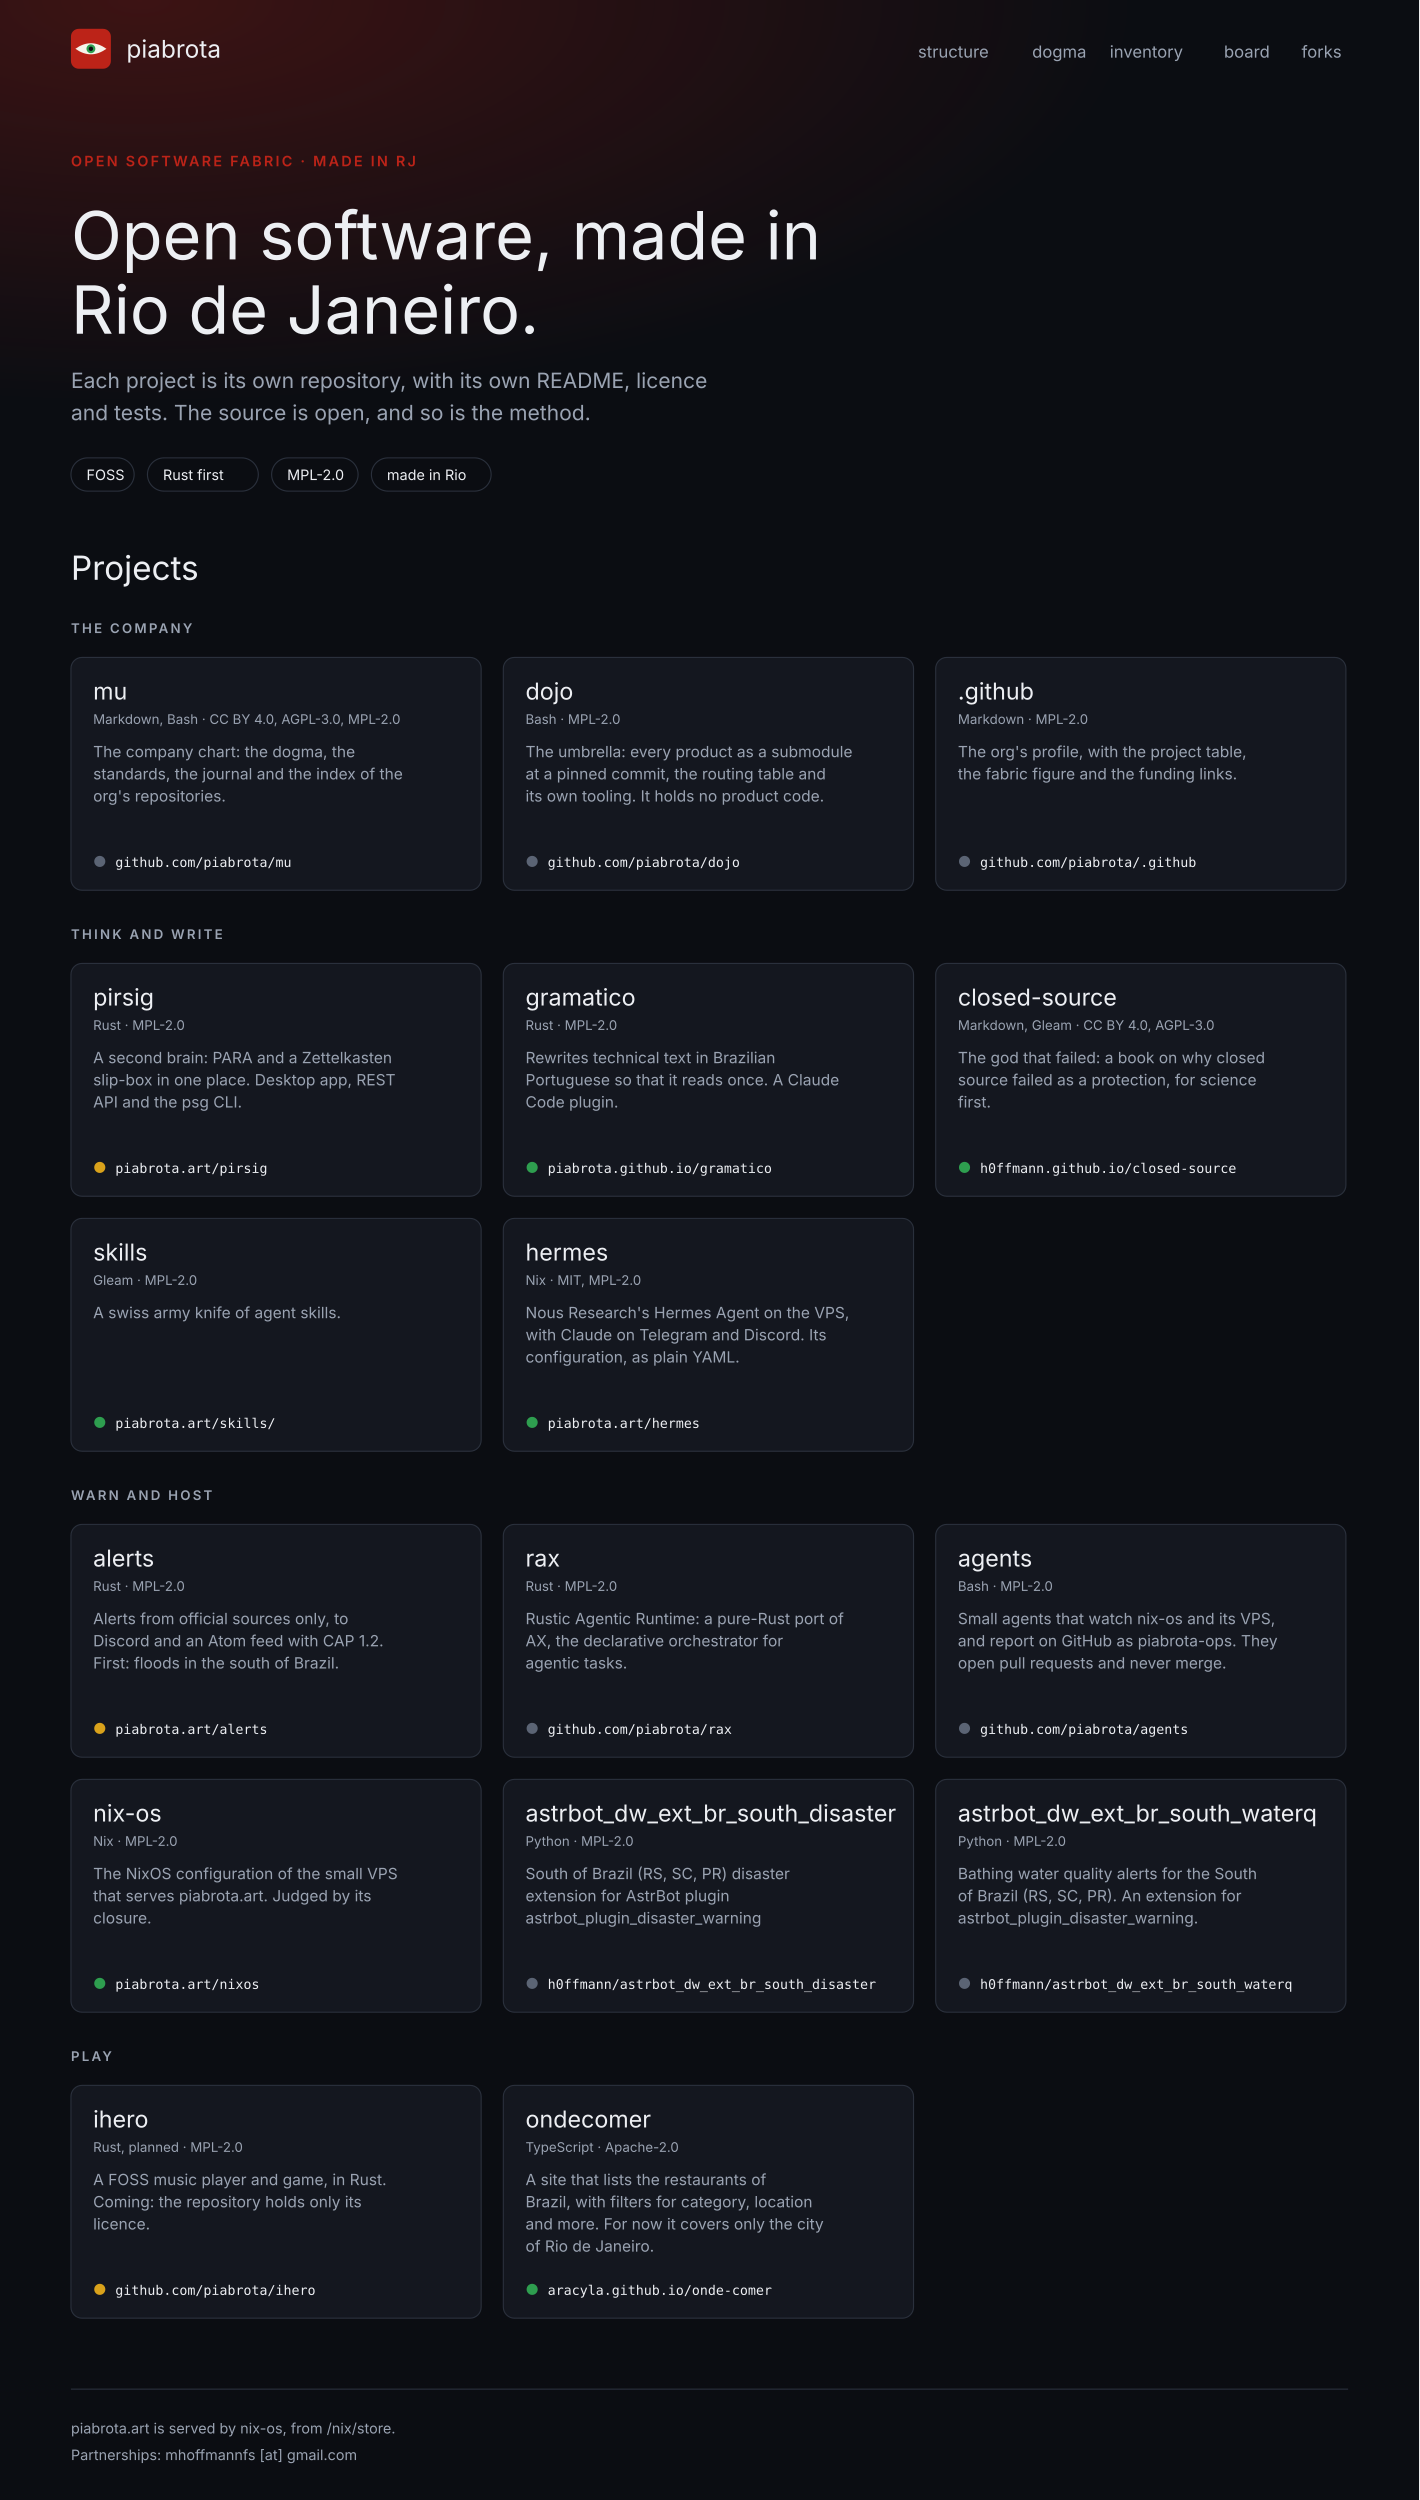
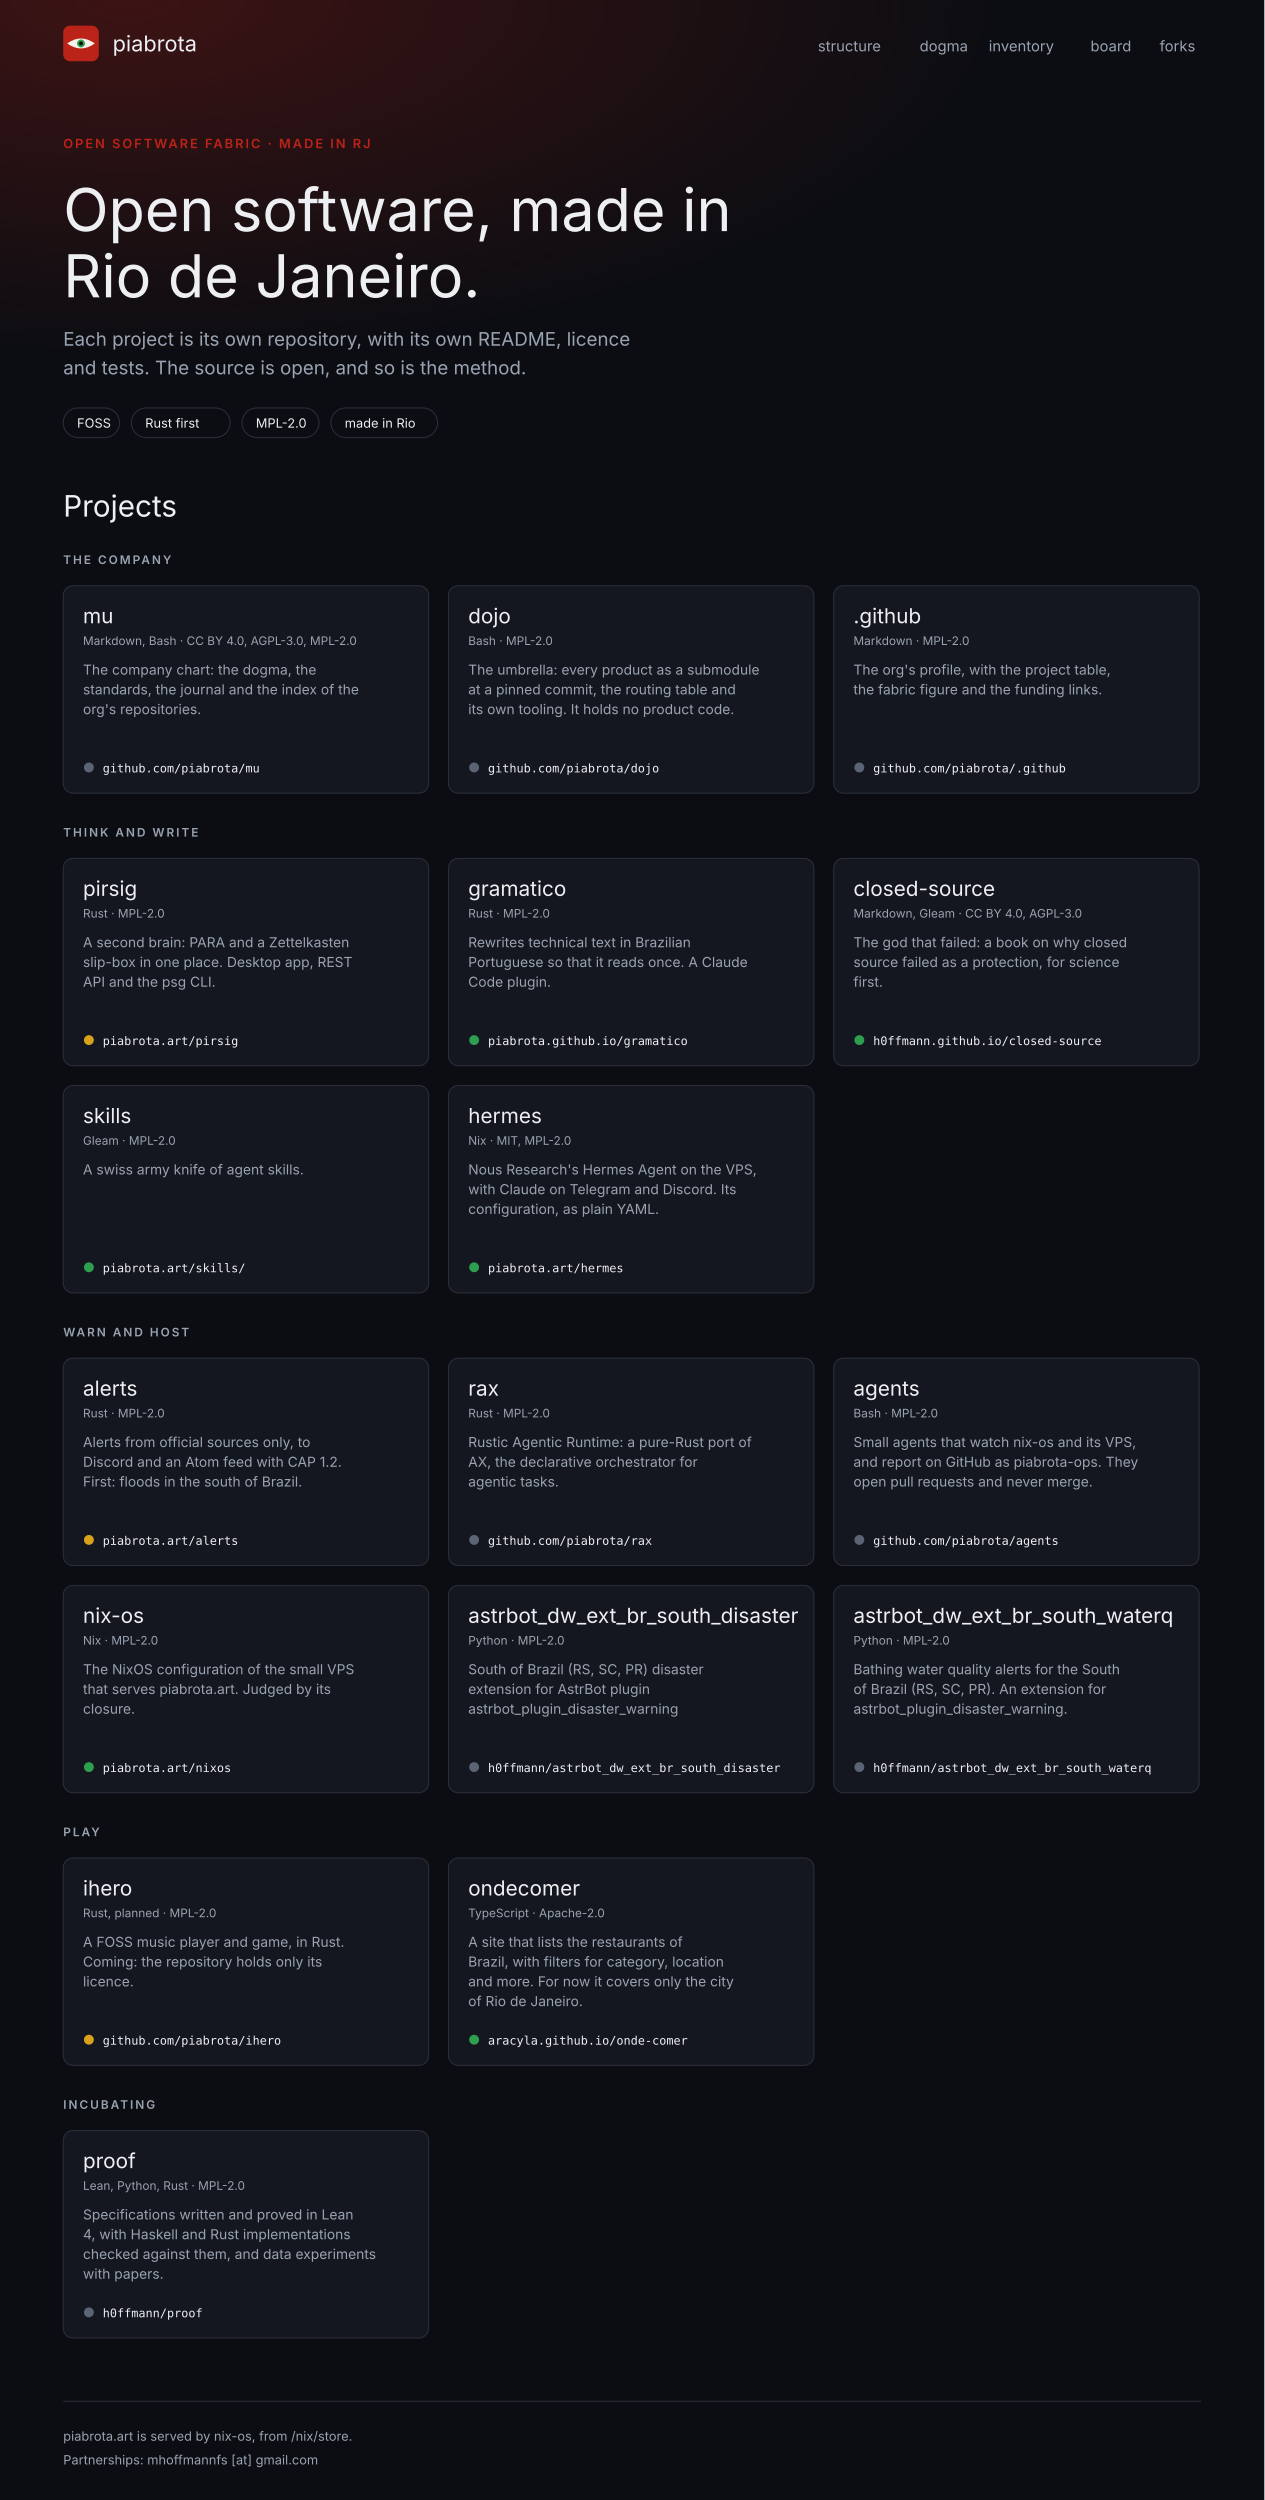
- <svg xmlns="http://www.w3.org/2000/svg" width="1280" height="2255" viewBox="0 0 1280 2255" font-family="Inter, system-ui, -apple-system, 'Segoe UI', sans-serif" role="img" aria-label="Mockup A, fabric: the piabrota.art homepage, 1280 px wide">
+ <svg xmlns="http://www.w3.org/2000/svg" width="1280" height="2531" viewBox="0 0 1280 2531" font-family="Inter, system-ui, -apple-system, 'Segoe UI', sans-serif" role="img" aria-label="Mockup A, fabric: the piabrota.art homepage, 1280 px wide">
  <defs>
    <radialGradient id="glow" cx="10%" cy="0%" r="70%">
      <stop offset="0" stop-color="#BC2318" stop-opacity="0.28" />
      <stop offset="1" stop-color="#BC2318" stop-opacity="0" />
    </radialGradient>
  </defs>
-   <rect fill="#0B0D12" height="2255" width="1280" x="0" y="0" />
+   <rect fill="#0B0D12" height="2531" width="1280" x="0" y="0" />
  <rect fill="url(#glow)" height="520" width="1280" x="0" y="0" />
  <g>
    <rect fill="#BC2318" height="36" rx="7" width="36" x="64" y="26" />
    <path d="M68 44 Q82 34 96 44 Q82 54 68 44Z" fill="#F7F3EA" />
    <circle cx="82" cy="44" fill="#2E9E4F" r="4" />
    <circle cx="82" cy="44" fill="#0B0D12" r="2" />
  </g>
  <text fill="#EDEFF3" font-family="'Fjalla One', 'Arial Narrow', Inter, sans-serif" font-size="22" x="114" y="52">piabrota</text>
  <text fill="#9AA3B2" font-size="15" x="828" y="52">structure</text>
  <text fill="#9AA3B2" font-size="15" x="931" y="52">dogma</text>
  <text fill="#9AA3B2" font-size="15" x="1001" y="52">inventory</text>
  <text fill="#9AA3B2" font-size="15" x="1104" y="52">board</text>
  <text fill="#9AA3B2" font-size="15" x="1174" y="52">forks</text>
  <text fill="#BC2318" font-size="13" font-weight="600" letter-spacing="2" x="64" y="150">OPEN SOFTWARE FABRIC · MADE IN RJ</text>
  <text fill="#EDEFF3" font-family="'Fjalla One', 'Arial Narrow', Inter, sans-serif" font-size="60" x="64" y="234">Open software, made in</text>
  <text fill="#EDEFF3" font-family="'Fjalla One', 'Arial Narrow', Inter, sans-serif" font-size="60" x="64" y="301">Rio de Janeiro.</text>
  <text fill="#9AA3B2" font-size="19" x="64" y="350">Each project is its own repository, with its own README, licence</text>
  <text fill="#9AA3B2" font-size="19" x="64" y="379">and tests. The source is open, and so is the method.</text>
  <g>
    <rect fill="none" height="30" rx="15" stroke="#2A303C" width="57" x="64" y="413" />
    <text fill="#EDEFF3" font-size="13" x="78" y="433">FOSS</text>
  </g>
  <g>
    <rect fill="none" height="30" rx="15" stroke="#2A303C" width="100" x="133" y="413" />
    <text fill="#EDEFF3" font-size="13" x="147" y="433">Rust first</text>
  </g>
  <g>
    <rect fill="none" height="30" rx="15" stroke="#2A303C" width="78" x="245" y="413" />
    <text fill="#EDEFF3" font-size="13" x="259" y="433">MPL-2.0</text>
  </g>
  <g>
    <rect fill="none" height="30" rx="15" stroke="#2A303C" width="108" x="335" y="413" />
    <text fill="#EDEFF3" font-size="13" x="349" y="433">made in Rio</text>
  </g>
  <text fill="#EDEFF3" font-family="'Fjalla One', 'Arial Narrow', Inter, sans-serif" font-size="30" x="64" y="523">Projects</text>
  <text fill="#9AA3B2" font-size="12" font-weight="600" letter-spacing="2" x="64" y="571">THE COMPANY</text>
  <g>
    <rect fill="#14171F" height="210" rx="10" stroke="#2A303C" width="370" x="64" y="593" />
    <text fill="#EDEFF3" font-family="'Fjalla One', 'Arial Narrow', Inter, sans-serif" font-size="21" x="84" y="631">mu</text>
    <text fill="#9AA3B2" font-size="12" x="84" y="653">Markdown, Bash · CC BY 4.0, AGPL-3.0, MPL-2.0</text>
    <text fill="#9AA3B2" font-size="14" x="84" y="683">The company chart: the dogma, the</text>
    <text fill="#9AA3B2" font-size="14" x="84" y="703">standards, the journal and the index of the</text>
    <text fill="#9AA3B2" font-size="14" x="84" y="723">org's repositories.</text>
    <circle cx="90" cy="777" fill="#5B6474" r="5" />
    <text fill="#EDEFF3" font-family="'JetBrains Mono', ui-monospace, monospace" font-size="12" x="104" y="782">github.com/piabrota/mu</text>
  </g>
  <g>
    <rect fill="#14171F" height="210" rx="10" stroke="#2A303C" width="370" x="454" y="593" />
    <text fill="#EDEFF3" font-family="'Fjalla One', 'Arial Narrow', Inter, sans-serif" font-size="21" x="474" y="631">dojo</text>
    <text fill="#9AA3B2" font-size="12" x="474" y="653">Bash · MPL-2.0</text>
    <text fill="#9AA3B2" font-size="14" x="474" y="683">The umbrella: every product as a submodule</text>
    <text fill="#9AA3B2" font-size="14" x="474" y="703">at a pinned commit, the routing table and</text>
    <text fill="#9AA3B2" font-size="14" x="474" y="723">its own tooling. It holds no product code.</text>
    <circle cx="480" cy="777" fill="#5B6474" r="5" />
    <text fill="#EDEFF3" font-family="'JetBrains Mono', ui-monospace, monospace" font-size="12" x="494" y="782">github.com/piabrota/dojo</text>
  </g>
  <g>
    <rect fill="#14171F" height="210" rx="10" stroke="#2A303C" width="370" x="844" y="593" />
    <text fill="#EDEFF3" font-family="'Fjalla One', 'Arial Narrow', Inter, sans-serif" font-size="21" x="864" y="631">.github</text>
    <text fill="#9AA3B2" font-size="12" x="864" y="653">Markdown · MPL-2.0</text>
    <text fill="#9AA3B2" font-size="14" x="864" y="683">The org's profile, with the project table,</text>
    <text fill="#9AA3B2" font-size="14" x="864" y="703">the fabric figure and the funding links.</text>
    <circle cx="870" cy="777" fill="#5B6474" r="5" />
    <text fill="#EDEFF3" font-family="'JetBrains Mono', ui-monospace, monospace" font-size="12" x="884" y="782">github.com/piabrota/.github</text>
  </g>
  <text fill="#9AA3B2" font-size="12" font-weight="600" letter-spacing="2" x="64" y="847">THINK AND WRITE</text>
  <g>
    <rect fill="#14171F" height="210" rx="10" stroke="#2A303C" width="370" x="64" y="869" />
    <text fill="#EDEFF3" font-family="'Fjalla One', 'Arial Narrow', Inter, sans-serif" font-size="21" x="84" y="907">pirsig</text>
    <text fill="#9AA3B2" font-size="12" x="84" y="929">Rust · MPL-2.0</text>
    <text fill="#9AA3B2" font-size="14" x="84" y="959">A second brain: PARA and a Zettelkasten</text>
    <text fill="#9AA3B2" font-size="14" x="84" y="979">slip-box in one place. Desktop app, REST</text>
    <text fill="#9AA3B2" font-size="14" x="84" y="999">API and the psg CLI.</text>
    <circle cx="90" cy="1053" fill="#D9A21B" r="5" />
    <text fill="#EDEFF3" font-family="'JetBrains Mono', ui-monospace, monospace" font-size="12" x="104" y="1058">piabrota.art/pirsig</text>
  </g>
  <g>
    <rect fill="#14171F" height="210" rx="10" stroke="#2A303C" width="370" x="454" y="869" />
    <text fill="#EDEFF3" font-family="'Fjalla One', 'Arial Narrow', Inter, sans-serif" font-size="21" x="474" y="907">gramatico</text>
    <text fill="#9AA3B2" font-size="12" x="474" y="929">Rust · MPL-2.0</text>
    <text fill="#9AA3B2" font-size="14" x="474" y="959">Rewrites technical text in Brazilian</text>
    <text fill="#9AA3B2" font-size="14" x="474" y="979">Portuguese so that it reads once. A Claude</text>
    <text fill="#9AA3B2" font-size="14" x="474" y="999">Code plugin.</text>
    <circle cx="480" cy="1053" fill="#2E9E4F" r="5" />
    <text fill="#EDEFF3" font-family="'JetBrains Mono', ui-monospace, monospace" font-size="12" x="494" y="1058">piabrota.github.io/gramatico</text>
  </g>
  <g>
    <rect fill="#14171F" height="210" rx="10" stroke="#2A303C" width="370" x="844" y="869" />
    <text fill="#EDEFF3" font-family="'Fjalla One', 'Arial Narrow', Inter, sans-serif" font-size="21" x="864" y="907">closed-source</text>
    <text fill="#9AA3B2" font-size="12" x="864" y="929">Markdown, Gleam · CC BY 4.0, AGPL-3.0</text>
    <text fill="#9AA3B2" font-size="14" x="864" y="959">The god that failed: a book on why closed</text>
    <text fill="#9AA3B2" font-size="14" x="864" y="979">source failed as a protection, for science</text>
    <text fill="#9AA3B2" font-size="14" x="864" y="999">first.</text>
    <circle cx="870" cy="1053" fill="#2E9E4F" r="5" />
    <text fill="#EDEFF3" font-family="'JetBrains Mono', ui-monospace, monospace" font-size="12" x="884" y="1058">h0ffmann.github.io/closed-source</text>
  </g>
  <g>
    <rect fill="#14171F" height="210" rx="10" stroke="#2A303C" width="370" x="64" y="1099" />
    <text fill="#EDEFF3" font-family="'Fjalla One', 'Arial Narrow', Inter, sans-serif" font-size="21" x="84" y="1137">skills</text>
    <text fill="#9AA3B2" font-size="12" x="84" y="1159">Gleam · MPL-2.0</text>
    <text fill="#9AA3B2" font-size="14" x="84" y="1189">A swiss army knife of agent skills.</text>
    <circle cx="90" cy="1283" fill="#2E9E4F" r="5" />
    <text fill="#EDEFF3" font-family="'JetBrains Mono', ui-monospace, monospace" font-size="12" x="104" y="1288">piabrota.art/skills/</text>
  </g>
  <g>
    <rect fill="#14171F" height="210" rx="10" stroke="#2A303C" width="370" x="454" y="1099" />
    <text fill="#EDEFF3" font-family="'Fjalla One', 'Arial Narrow', Inter, sans-serif" font-size="21" x="474" y="1137">hermes</text>
    <text fill="#9AA3B2" font-size="12" x="474" y="1159">Nix · MIT, MPL-2.0</text>
    <text fill="#9AA3B2" font-size="14" x="474" y="1189">Nous Research's Hermes Agent on the VPS,</text>
    <text fill="#9AA3B2" font-size="14" x="474" y="1209">with Claude on Telegram and Discord. Its</text>
    <text fill="#9AA3B2" font-size="14" x="474" y="1229">configuration, as plain YAML.</text>
    <circle cx="480" cy="1283" fill="#2E9E4F" r="5" />
    <text fill="#EDEFF3" font-family="'JetBrains Mono', ui-monospace, monospace" font-size="12" x="494" y="1288">piabrota.art/hermes</text>
  </g>
  <text fill="#9AA3B2" font-size="12" font-weight="600" letter-spacing="2" x="64" y="1353">WARN AND HOST</text>
  <g>
    <rect fill="#14171F" height="210" rx="10" stroke="#2A303C" width="370" x="64" y="1375" />
    <text fill="#EDEFF3" font-family="'Fjalla One', 'Arial Narrow', Inter, sans-serif" font-size="21" x="84" y="1413">alerts</text>
    <text fill="#9AA3B2" font-size="12" x="84" y="1435">Rust · MPL-2.0</text>
    <text fill="#9AA3B2" font-size="14" x="84" y="1465">Alerts from official sources only, to</text>
    <text fill="#9AA3B2" font-size="14" x="84" y="1485">Discord and an Atom feed with CAP 1.2.</text>
    <text fill="#9AA3B2" font-size="14" x="84" y="1505">First: floods in the south of Brazil.</text>
    <circle cx="90" cy="1559" fill="#D9A21B" r="5" />
    <text fill="#EDEFF3" font-family="'JetBrains Mono', ui-monospace, monospace" font-size="12" x="104" y="1564">piabrota.art/alerts</text>
  </g>
  <g>
    <rect fill="#14171F" height="210" rx="10" stroke="#2A303C" width="370" x="454" y="1375" />
    <text fill="#EDEFF3" font-family="'Fjalla One', 'Arial Narrow', Inter, sans-serif" font-size="21" x="474" y="1413">rax</text>
    <text fill="#9AA3B2" font-size="12" x="474" y="1435">Rust · MPL-2.0</text>
    <text fill="#9AA3B2" font-size="14" x="474" y="1465">Rustic Agentic Runtime: a pure-Rust port of</text>
    <text fill="#9AA3B2" font-size="14" x="474" y="1485">AX, the declarative orchestrator for</text>
    <text fill="#9AA3B2" font-size="14" x="474" y="1505">agentic tasks.</text>
    <circle cx="480" cy="1559" fill="#5B6474" r="5" />
    <text fill="#EDEFF3" font-family="'JetBrains Mono', ui-monospace, monospace" font-size="12" x="494" y="1564">github.com/piabrota/rax</text>
  </g>
  <g>
    <rect fill="#14171F" height="210" rx="10" stroke="#2A303C" width="370" x="844" y="1375" />
    <text fill="#EDEFF3" font-family="'Fjalla One', 'Arial Narrow', Inter, sans-serif" font-size="21" x="864" y="1413">agents</text>
    <text fill="#9AA3B2" font-size="12" x="864" y="1435">Bash · MPL-2.0</text>
    <text fill="#9AA3B2" font-size="14" x="864" y="1465">Small agents that watch nix-os and its VPS,</text>
    <text fill="#9AA3B2" font-size="14" x="864" y="1485">and report on GitHub as piabrota-ops. They</text>
    <text fill="#9AA3B2" font-size="14" x="864" y="1505">open pull requests and never merge.</text>
    <circle cx="870" cy="1559" fill="#5B6474" r="5" />
    <text fill="#EDEFF3" font-family="'JetBrains Mono', ui-monospace, monospace" font-size="12" x="884" y="1564">github.com/piabrota/agents</text>
  </g>
  <g>
    <rect fill="#14171F" height="210" rx="10" stroke="#2A303C" width="370" x="64" y="1605" />
    <text fill="#EDEFF3" font-family="'Fjalla One', 'Arial Narrow', Inter, sans-serif" font-size="21" x="84" y="1643">nix-os</text>
    <text fill="#9AA3B2" font-size="12" x="84" y="1665">Nix · MPL-2.0</text>
    <text fill="#9AA3B2" font-size="14" x="84" y="1695">The NixOS configuration of the small VPS</text>
    <text fill="#9AA3B2" font-size="14" x="84" y="1715">that serves piabrota.art. Judged by its</text>
    <text fill="#9AA3B2" font-size="14" x="84" y="1735">closure.</text>
    <circle cx="90" cy="1789" fill="#2E9E4F" r="5" />
    <text fill="#EDEFF3" font-family="'JetBrains Mono', ui-monospace, monospace" font-size="12" x="104" y="1794">piabrota.art/nixos</text>
  </g>
  <g>
    <rect fill="#14171F" height="210" rx="10" stroke="#2A303C" width="370" x="454" y="1605" />
    <text fill="#EDEFF3" font-family="'Fjalla One', 'Arial Narrow', Inter, sans-serif" font-size="21" x="474" y="1643">astrbot_dw_ext_br_south_disaster</text>
    <text fill="#9AA3B2" font-size="12" x="474" y="1665">Python · MPL-2.0</text>
    <text fill="#9AA3B2" font-size="14" x="474" y="1695">South of Brazil (RS, SC, PR) disaster</text>
    <text fill="#9AA3B2" font-size="14" x="474" y="1715">extension for AstrBot plugin</text>
    <text fill="#9AA3B2" font-size="14" x="474" y="1735">astrbot_plugin_disaster_warning</text>
    <circle cx="480" cy="1789" fill="#5B6474" r="5" />
    <text fill="#EDEFF3" font-family="'JetBrains Mono', ui-monospace, monospace" font-size="12" x="494" y="1794">h0ffmann/astrbot_dw_ext_br_south_disaster</text>
  </g>
  <g>
    <rect fill="#14171F" height="210" rx="10" stroke="#2A303C" width="370" x="844" y="1605" />
    <text fill="#EDEFF3" font-family="'Fjalla One', 'Arial Narrow', Inter, sans-serif" font-size="21" x="864" y="1643">astrbot_dw_ext_br_south_waterq</text>
    <text fill="#9AA3B2" font-size="12" x="864" y="1665">Python · MPL-2.0</text>
    <text fill="#9AA3B2" font-size="14" x="864" y="1695">Bathing water quality alerts for the South</text>
    <text fill="#9AA3B2" font-size="14" x="864" y="1715">of Brazil (RS, SC, PR). An extension for</text>
    <text fill="#9AA3B2" font-size="14" x="864" y="1735">astrbot_plugin_disaster_warning.</text>
    <circle cx="870" cy="1789" fill="#5B6474" r="5" />
    <text fill="#EDEFF3" font-family="'JetBrains Mono', ui-monospace, monospace" font-size="12" x="884" y="1794">h0ffmann/astrbot_dw_ext_br_south_waterq</text>
  </g>
  <text fill="#9AA3B2" font-size="12" font-weight="600" letter-spacing="2" x="64" y="1859">PLAY</text>
  <g>
    <rect fill="#14171F" height="210" rx="10" stroke="#2A303C" width="370" x="64" y="1881" />
    <text fill="#EDEFF3" font-family="'Fjalla One', 'Arial Narrow', Inter, sans-serif" font-size="21" x="84" y="1919">ihero</text>
    <text fill="#9AA3B2" font-size="12" x="84" y="1941">Rust, planned · MPL-2.0</text>
    <text fill="#9AA3B2" font-size="14" x="84" y="1971">A FOSS music player and game, in Rust.</text>
    <text fill="#9AA3B2" font-size="14" x="84" y="1991">Coming: the repository holds only its</text>
    <text fill="#9AA3B2" font-size="14" x="84" y="2011">licence.</text>
    <circle cx="90" cy="2065" fill="#D9A21B" r="5" />
    <text fill="#EDEFF3" font-family="'JetBrains Mono', ui-monospace, monospace" font-size="12" x="104" y="2070">github.com/piabrota/ihero</text>
  </g>
  <g>
    <rect fill="#14171F" height="210" rx="10" stroke="#2A303C" width="370" x="454" y="1881" />
    <text fill="#EDEFF3" font-family="'Fjalla One', 'Arial Narrow', Inter, sans-serif" font-size="21" x="474" y="1919">ondecomer</text>
    <text fill="#9AA3B2" font-size="12" x="474" y="1941">TypeScript · Apache-2.0</text>
    <text fill="#9AA3B2" font-size="14" x="474" y="1971">A site that lists the restaurants of</text>
    <text fill="#9AA3B2" font-size="14" x="474" y="1991">Brazil, with filters for category, location</text>
    <text fill="#9AA3B2" font-size="14" x="474" y="2011">and more. For now it covers only the city</text>
    <text fill="#9AA3B2" font-size="14" x="474" y="2031">of Rio de Janeiro.</text>
    <circle cx="480" cy="2065" fill="#2E9E4F" r="5" />
    <text fill="#EDEFF3" font-family="'JetBrains Mono', ui-monospace, monospace" font-size="12" x="494" y="2070">aracyla.github.io/onde-comer</text>
  </g>
-   <line stroke="#2A303C" x1="64" x2="1216" y1="2155" y2="2155" />
-   <text fill="#9AA3B2" font-size="13" x="64" y="2195">piabrota.art is served by nix-os, from /nix/store.</text>
-   <text fill="#9AA3B2" font-size="13" x="64" y="2219">Partnerships: mhoffmannfs [at] gmail.com</text>
+   <text fill="#9AA3B2" font-size="12" font-weight="600" letter-spacing="2" x="64" y="2135">INCUBATING</text>
+   <g>
+     <rect fill="#14171F" height="210" rx="10" stroke="#2A303C" width="370" x="64" y="2157" />
+     <text fill="#EDEFF3" font-family="'Fjalla One', 'Arial Narrow', Inter, sans-serif" font-size="21" x="84" y="2195">proof</text>
+     <text fill="#9AA3B2" font-size="12" x="84" y="2217">Lean, Python, Rust · MPL-2.0</text>
+     <text fill="#9AA3B2" font-size="14" x="84" y="2247">Specifications written and proved in Lean</text>
+     <text fill="#9AA3B2" font-size="14" x="84" y="2267">4, with Haskell and Rust implementations</text>
+     <text fill="#9AA3B2" font-size="14" x="84" y="2287">checked against them, and data experiments</text>
+     <text fill="#9AA3B2" font-size="14" x="84" y="2307">with papers.</text>
+     <circle cx="90" cy="2341" fill="#5B6474" r="5" />
+     <text fill="#EDEFF3" font-family="'JetBrains Mono', ui-monospace, monospace" font-size="12" x="104" y="2346">h0ffmann/proof</text>
+   </g>
+   <line stroke="#2A303C" x1="64" x2="1216" y1="2431" y2="2431" />
+   <text fill="#9AA3B2" font-size="13" x="64" y="2471">piabrota.art is served by nix-os, from /nix/store.</text>
+   <text fill="#9AA3B2" font-size="13" x="64" y="2495">Partnerships: mhoffmannfs [at] gmail.com</text>
</svg>
